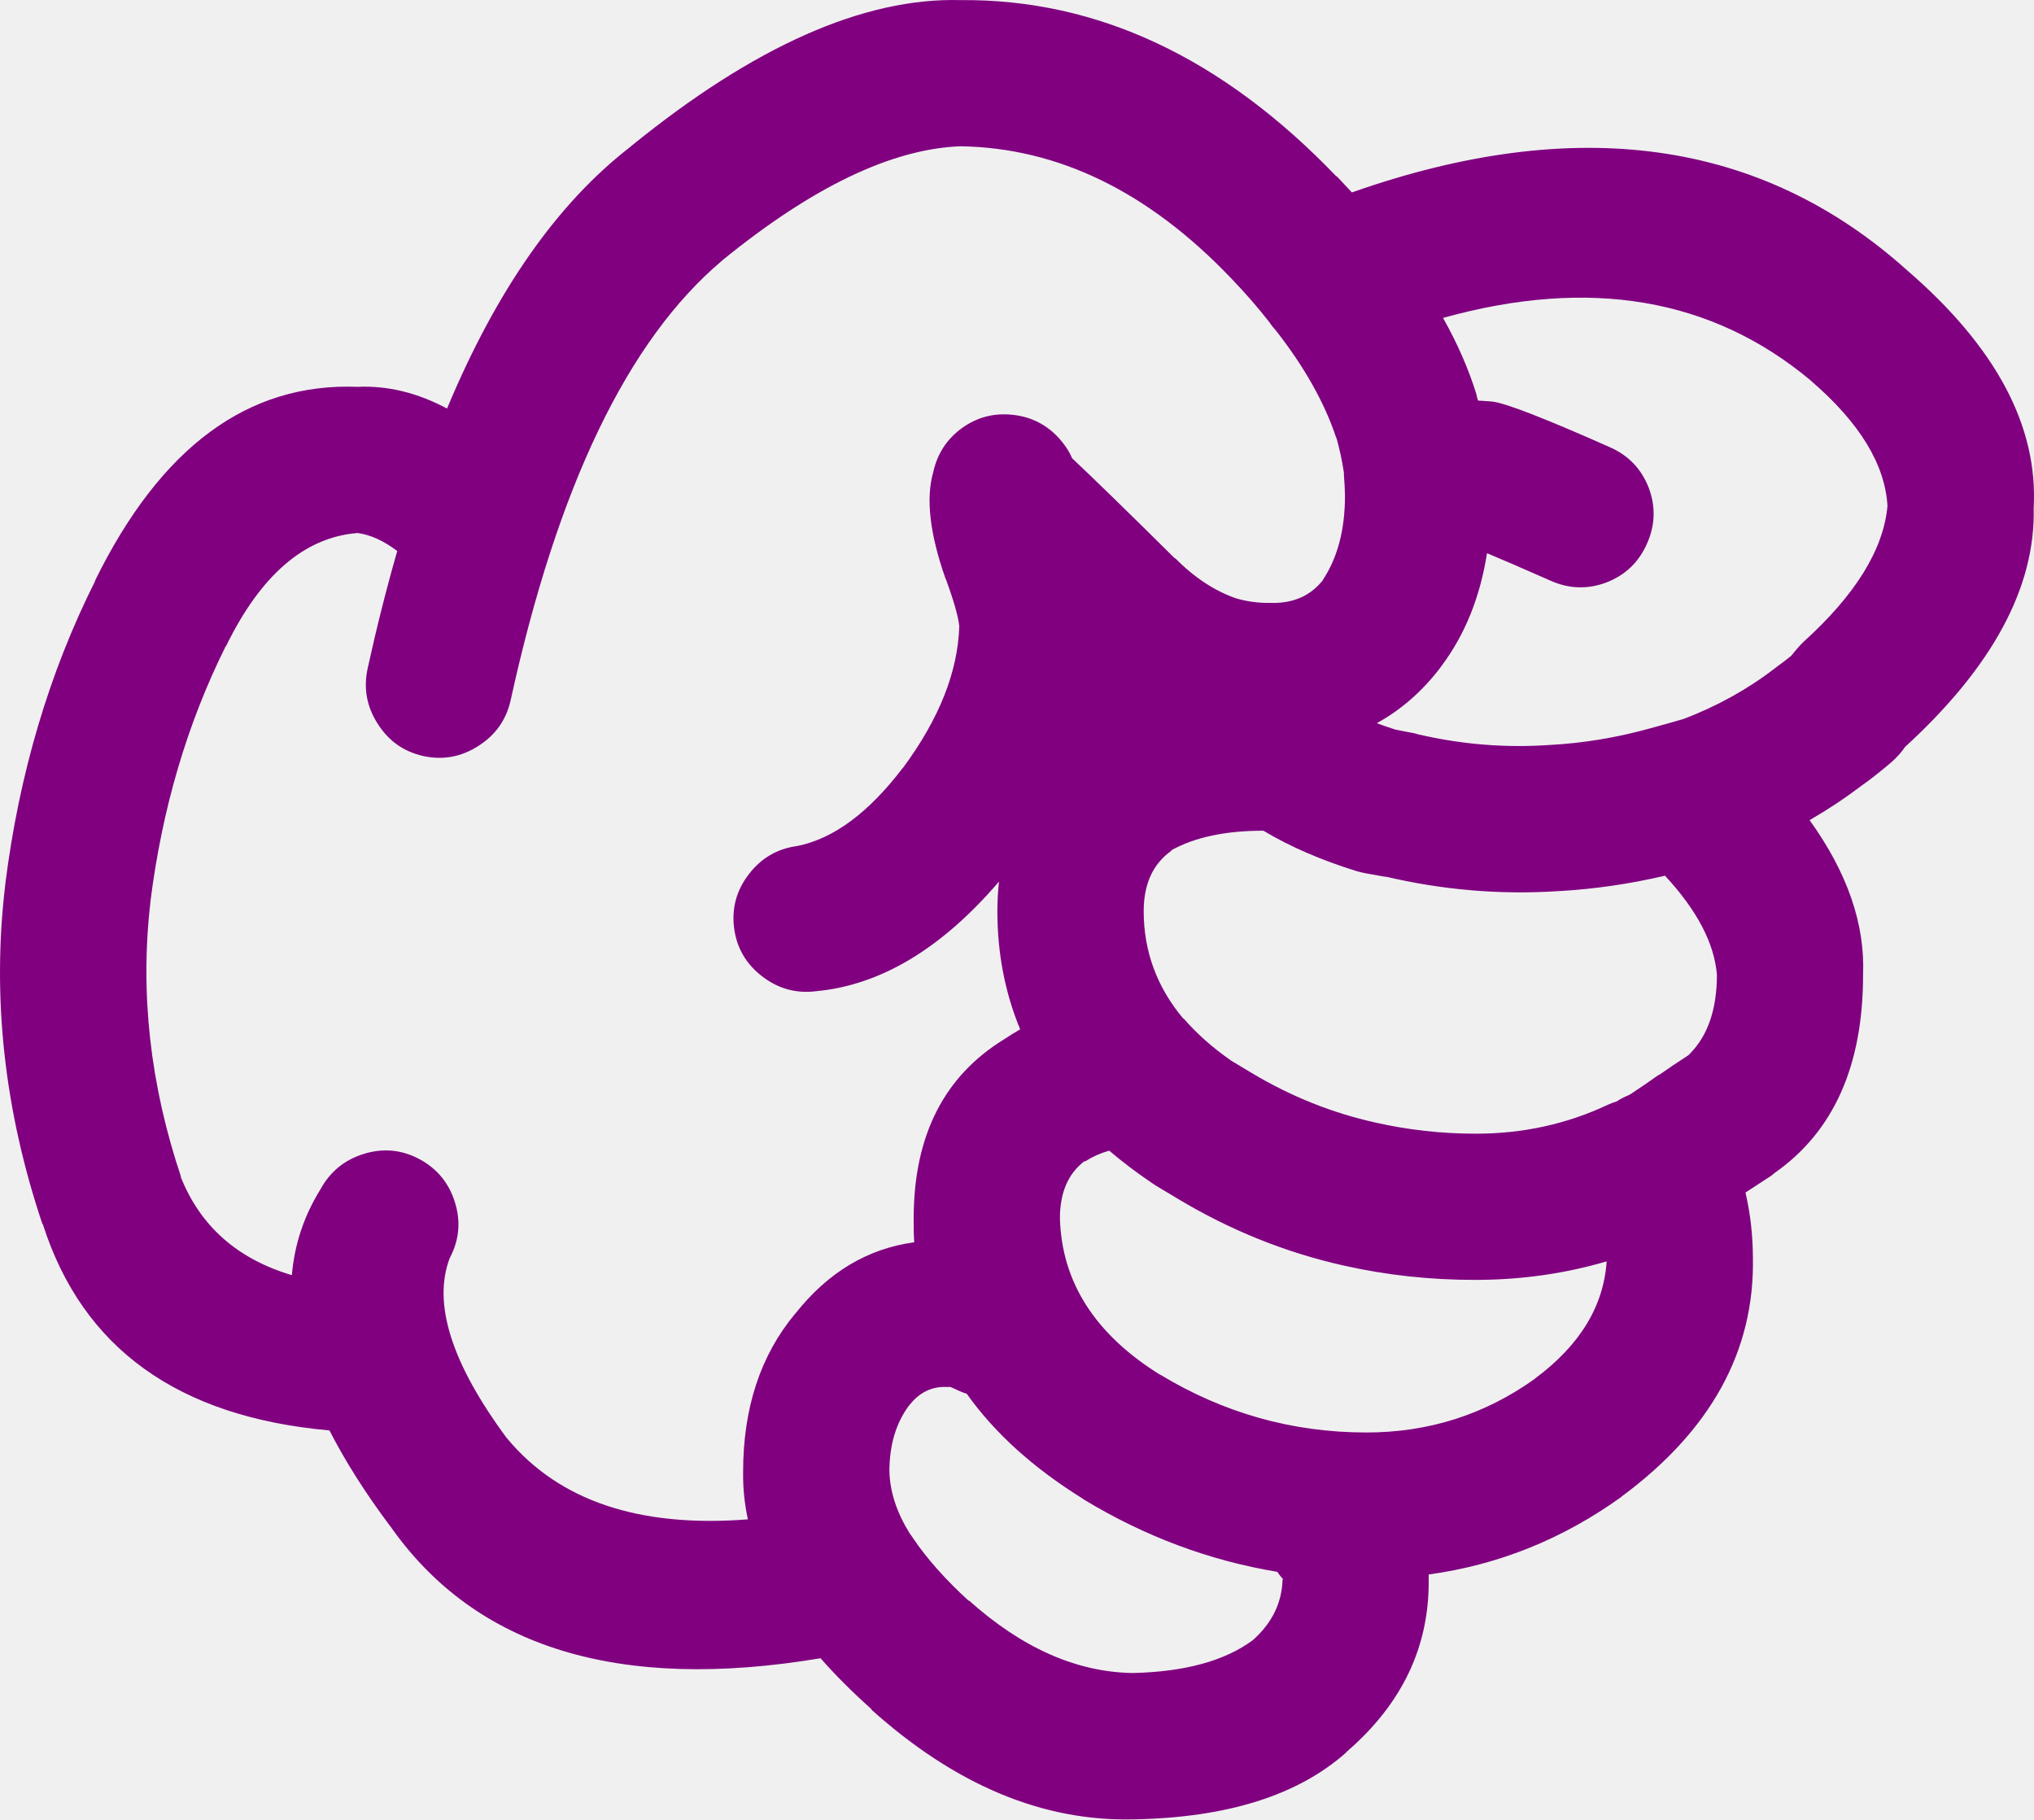
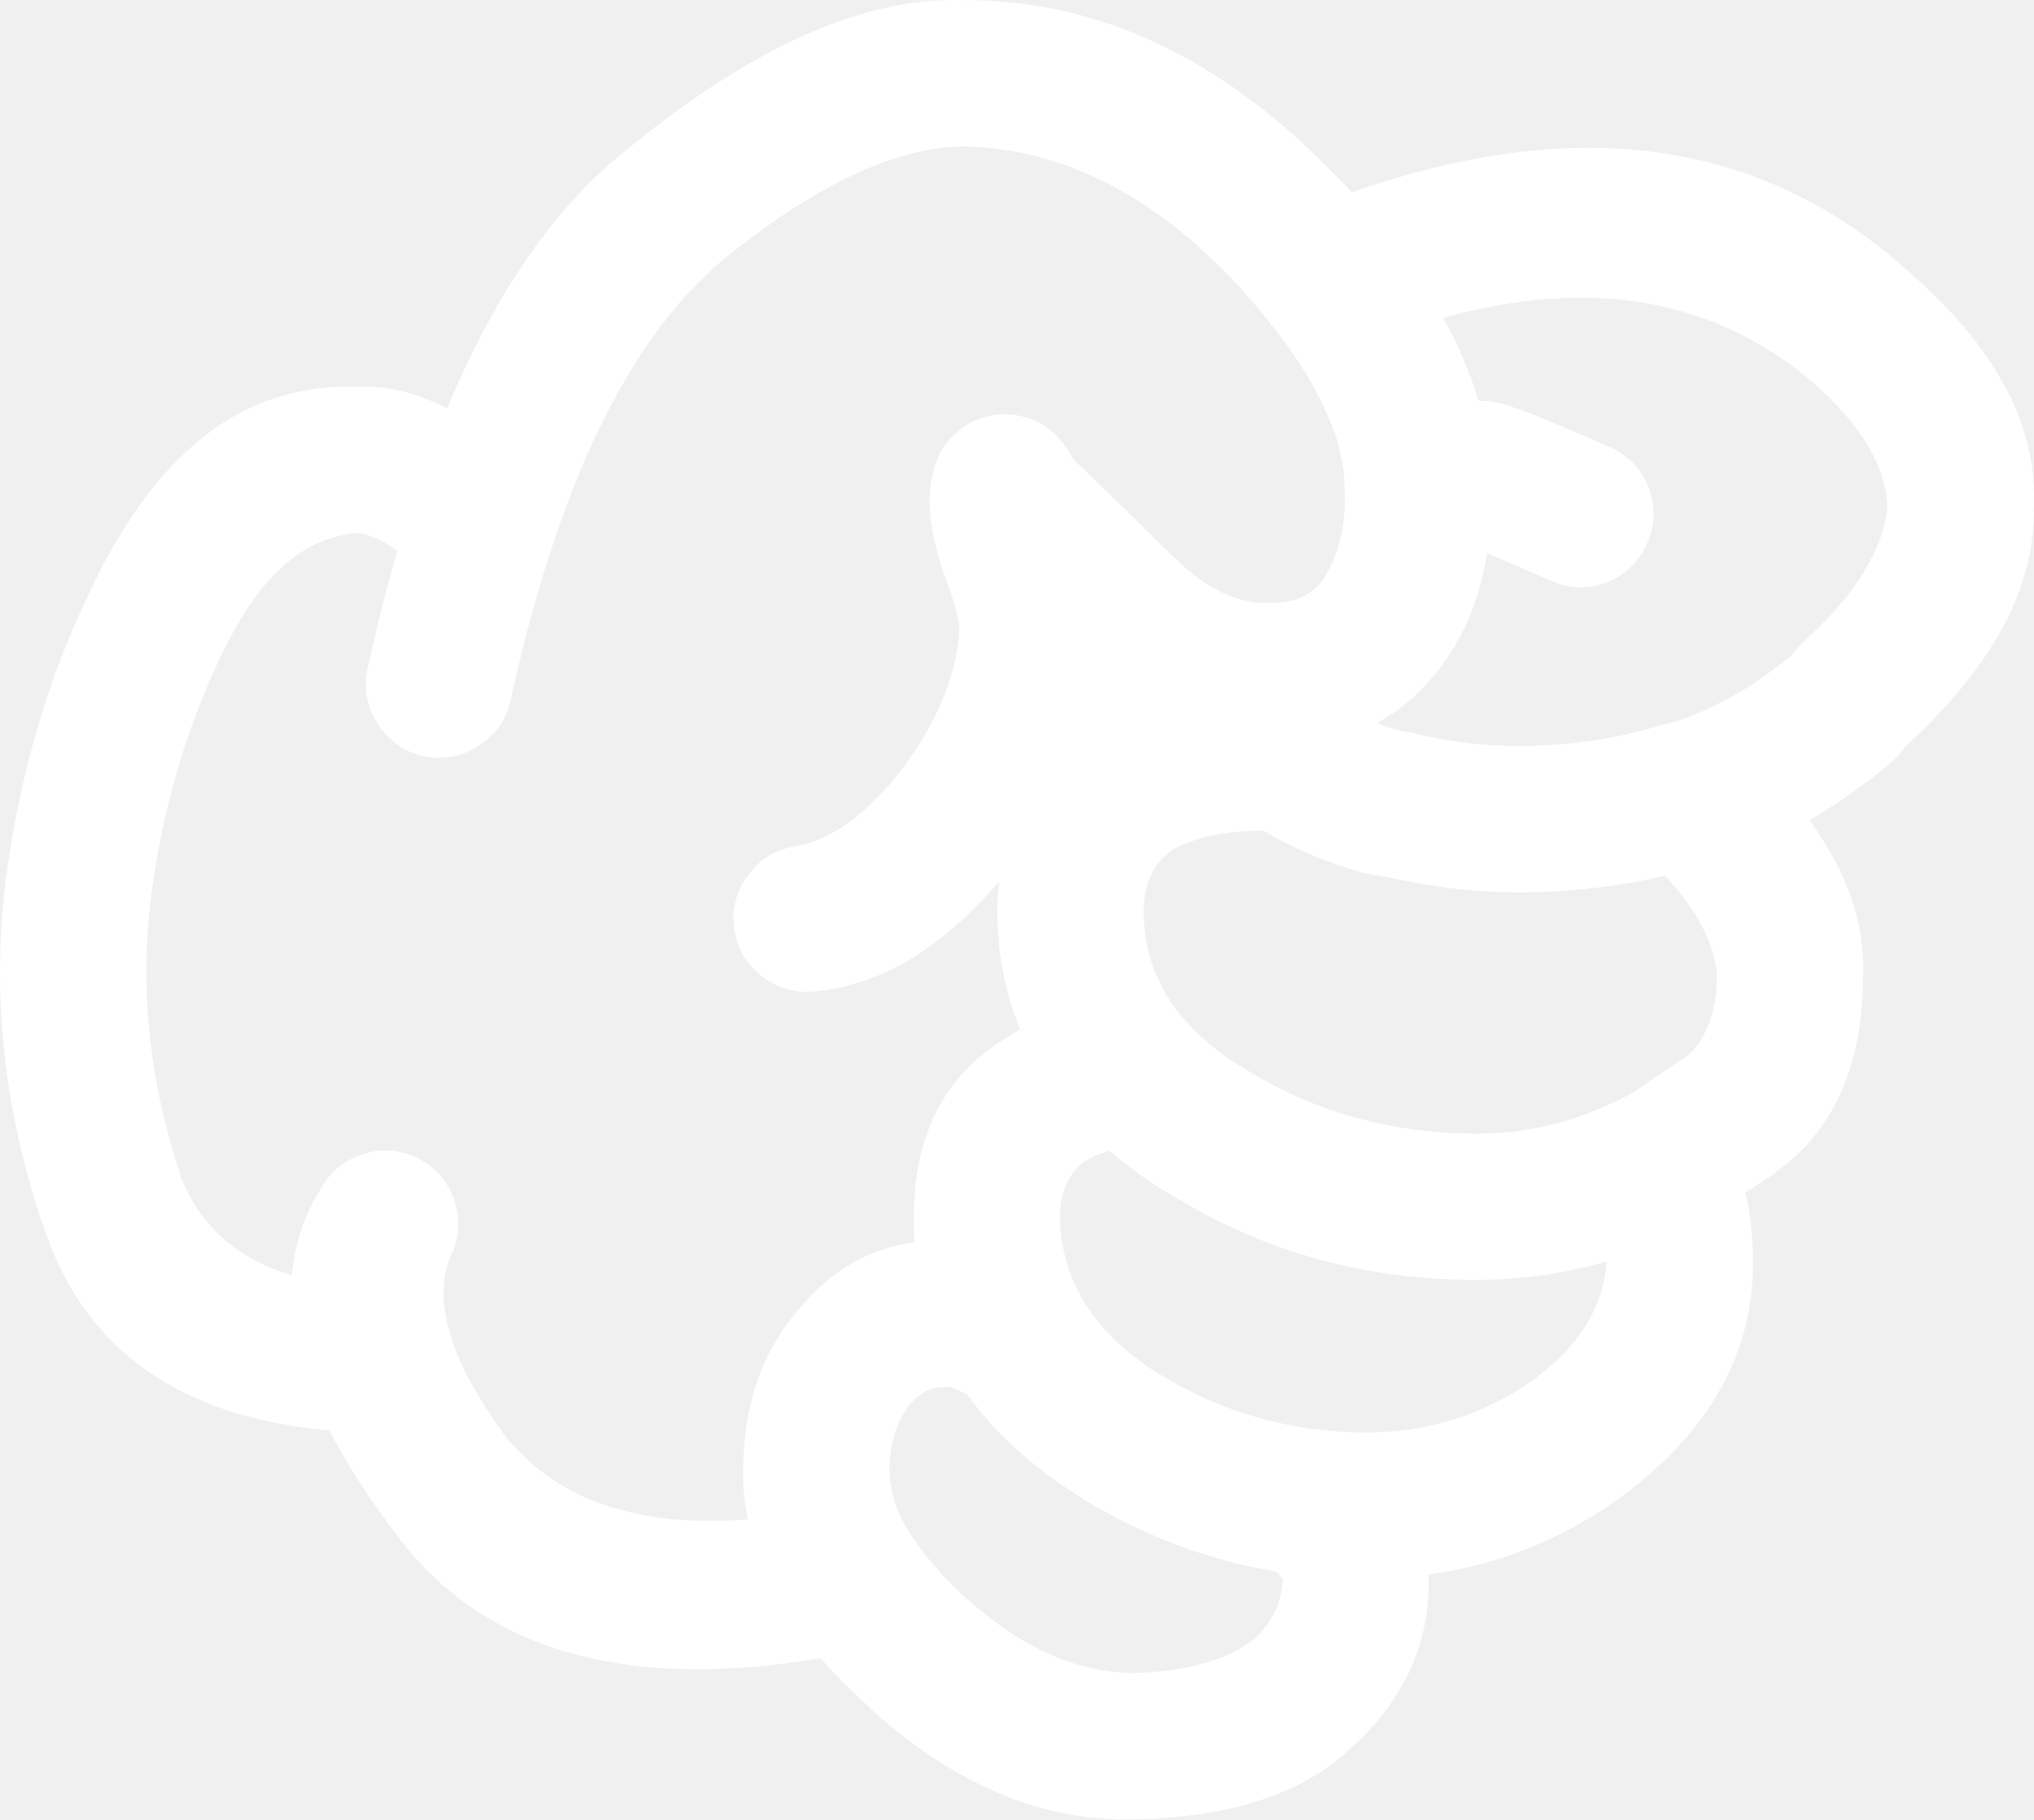
- <svg xmlns="http://www.w3.org/2000/svg" version="1.1" x="0px" y="0px" viewBox="0 0 73.989 66.184" style="fill:purple" enable-background="new 0 0 90 90" xml:space="preserve" id="svg2" width="73.989" height="66.184">
+ <svg xmlns="http://www.w3.org/2000/svg" version="1.1" x="0px" y="0px" viewBox="0 0 73.989 66.184" style="fill:white" enable-background="new 0 0 90 90" xml:space="preserve" id="svg2" width="73.989" height="66.184">
  <defs id="defs8" />
  <path d="m 49.003,63.709 c 2.003,-1.734 2.992,-3.816 2.967,-6.243 0,-0.064 0,-0.128 0,-0.192 2.535,-0.347 4.866,-1.284 6.996,-2.813 l 0.02,-0.02 c 3.251,-2.404 4.844,-5.301 4.778,-8.69 -0.003,-0.811 -0.092,-1.602 -0.27,-2.371 0.296,-0.192 0.611,-0.398 0.943,-0.615 0.039,-0.035 0.078,-0.066 0.116,-0.097 2.146,-1.501 3.22,-3.903 3.218,-7.208 0.076,-1.843 -0.572,-3.719 -1.945,-5.626 0.655,-0.378 1.284,-0.795 1.888,-1.252 0.313,-0.22 0.673,-0.503 1.079,-0.848 0.148,-0.128 0.283,-0.27 0.405,-0.425 0.028,-0.038 0.061,-0.083 0.097,-0.135 3.188,-2.917 4.749,-5.816 4.682,-8.689 0.167,-2.975 -1.368,-5.859 -4.605,-8.654 l -0.02,-0.018 c -5.298,-4.744 -12.023,-5.682 -20.176,-2.813 -0.181,-0.197 -0.367,-0.396 -0.559,-0.598 l 0,0.02 c -4.146,-4.325 -8.707,-6.465 -13.682,-6.418 -3.513,-0.095 -7.509,1.677 -11.986,5.319 l -0.02,0.02 c -2.653,2.049 -4.875,5.221 -6.667,9.519 -1.081,-0.577 -2.166,-0.84 -3.257,-0.79 -3.985,-0.157 -7.171,2.199 -9.559,7.073 l 0.02,-0.02 c -1.679,3.345 -2.771,7.026 -3.275,11.042 l 0,0.018 c -0.488,4.083 -0.039,8.194 1.349,12.333 l 0.02,0.02 c 1.444,4.51 4.92,7.007 10.425,7.496 0.563,1.105 1.296,2.262 2.197,3.469 l 0.019,0.02 c 3.102,4.425 8.317,6.025 15.647,4.798 0.537,0.611 1.154,1.228 1.851,1.851 l 0,0.02 c 3.059,2.744 6.238,4.073 9.539,3.989 l 0.038,0 c 3.379,-0.066 5.942,-0.876 7.689,-2.429 0.01,-0.019 0.024,-0.031 0.038,-0.043 z m -7.072,-20.657 c 0.038,0.022 0.076,0.048 0.115,0.077 0.258,0.153 0.515,0.309 0.771,0.462 1.92,1.156 3.943,1.972 6.069,2.447 1.55,0.349 3.143,0.522 4.779,0.52 1.664,-0.001 3.257,-0.226 4.779,-0.674 -0.11,1.635 -0.978,3.055 -2.602,4.259 l -0.02,0.02 c -1.819,1.299 -3.861,1.948 -6.128,1.946 -2.688,-0.001 -5.194,-0.709 -7.516,-2.119 l 0.02,0.018 c -2.361,-1.469 -3.575,-3.363 -3.642,-5.685 -10e-4,-0.931 0.294,-1.624 0.886,-2.08 l 0.039,0 c 0.259,-0.166 0.548,-0.296 0.867,-0.386 0.483,0.411 1.011,0.81 1.583,1.195 z m 7.399,-11.369 c 0.107,0.032 0.21,0.057 0.309,0.077 0.282,0.051 0.565,0.102 0.848,0.153 l -0.135,-0.038 c 2.104,0.501 4.225,0.681 6.359,0.539 l 0.019,0 c 1.278,-0.074 2.557,-0.259 3.836,-0.559 1.166,1.257 1.795,2.458 1.889,3.603 -0.002,1.256 -0.329,2.212 -0.983,2.872 l -0.059,0.058 c -0.02,0.012 -0.038,0.025 -0.058,0.039 -0.357,0.23 -0.691,0.456 -1.002,0.675 l -0.019,0 c -0.353,0.25 -0.681,0.476 -0.983,0.674 -0.031,0.016 -0.063,0.035 -0.096,0.058 -0.151,0.059 -0.299,0.136 -0.443,0.231 -0.104,0.032 -0.207,0.069 -0.309,0.115 -1.498,0.709 -3.11,1.063 -4.837,1.06 -1.24,-0.002 -2.448,-0.137 -3.623,-0.403 -1.572,-0.348 -3.069,-0.945 -4.49,-1.793 -0.256,-0.154 -0.513,-0.309 -0.771,-0.463 -0.684,-0.479 -1.262,-0.993 -1.734,-1.541 l 0,0.02 c -0.962,-1.145 -1.443,-2.448 -1.445,-3.913 0.001,-0.989 0.335,-1.721 1.003,-2.196 l 0,-0.02 c 0.86,-0.478 1.979,-0.715 3.353,-0.712 0.967,0.579 2.091,1.066 3.371,1.464 z m 16.535,-17.844 0.019,0.02 c 1.763,1.518 2.688,3.034 2.775,4.546 -0.143,1.585 -1.164,3.235 -3.064,4.953 -0.087,0.084 -0.17,0.175 -0.25,0.27 -0.068,0.083 -0.133,0.16 -0.192,0.232 -0.176,0.142 -0.336,0.263 -0.481,0.366 -0.032,0.027 -0.064,0.053 -0.097,0.077 -1.003,0.771 -2.114,1.388 -3.334,1.851 -0.403,0.117 -0.814,0.233 -1.233,0.346 -1.201,0.333 -2.402,0.531 -3.604,0.598 l -0.019,0 c -1.611,0.114 -3.211,-0.015 -4.799,-0.386 -0.045,-0.013 -0.091,-0.025 -0.135,-0.038 -0.232,-0.043 -0.464,-0.087 -0.694,-0.135 -0.23,-0.074 -0.456,-0.15 -0.674,-0.232 0.886,-0.488 1.656,-1.162 2.312,-2.023 0.011,-0.02 0.023,-0.039 0.04,-0.057 0.854,-1.138 1.407,-2.507 1.656,-4.104 0.529,0.22 1.3,0.554 2.313,1.001 0.678,0.301 1.358,0.32 2.043,0.059 0.68,-0.267 1.168,-0.735 1.464,-1.408 0.302,-0.676 0.321,-1.356 0.059,-2.043 -0.268,-0.679 -0.736,-1.167 -1.407,-1.463 -2.349,-1.043 -3.769,-1.596 -4.259,-1.658 -0.083,-0.01 -0.167,-0.016 -0.25,-0.02 -0.1,-0.009 -0.196,-0.015 -0.289,-0.02 -0.014,-0.046 -0.026,-0.092 -0.039,-0.134 -0.006,-0.03 -0.013,-0.062 -0.02,-0.096 -0.284,-0.918 -0.689,-1.843 -1.214,-2.776 5.325,-1.484 9.782,-0.727 13.373,2.274 z m -47.405,38.501 -0.02,-0.02 c -2.014,-2.718 -2.707,-4.901 -2.082,-6.552 0.345,-0.65 0.41,-1.325 0.193,-2.023 -0.214,-0.703 -0.644,-1.229 -1.291,-1.579 -0.648,-0.345 -1.323,-0.409 -2.023,-0.192 -0.702,0.215 -1.229,0.646 -1.58,1.29 -0.598,0.962 -0.945,2.002 -1.04,3.122 -1.983,-0.589 -3.332,-1.782 -4.047,-3.585 l 0.019,0.02 c -1.128,-3.356 -1.5,-6.689 -1.118,-10 l 0,-0.02 c 0.423,-3.377 1.336,-6.473 2.737,-9.289 l 0.019,-0.018 c 1.264,-2.583 2.856,-3.952 4.779,-4.105 0.47,0.063 0.951,0.281 1.445,0.655 -0.39,1.352 -0.75,2.777 -1.079,4.278 -0.154,0.715 -0.032,1.384 0.366,2.004 0.394,0.624 0.946,1.015 1.657,1.176 0.716,0.155 1.384,0.033 2.004,-0.366 0.622,-0.395 1.014,-0.945 1.175,-1.658 1.704,-7.783 4.267,-13.114 7.689,-15.994 l 0.02,-0.02 c 3.274,-2.666 6.159,-4.048 8.652,-4.143 3.556,0.054 6.831,1.647 9.828,4.78 0.526,0.546 1.003,1.093 1.426,1.638 0.013,0.018 0.025,0.038 0.038,0.057 0.054,0.075 0.111,0.146 0.174,0.212 1.057,1.347 1.795,2.665 2.216,3.95 l -0.02,-0.096 c 0.126,0.445 0.223,0.888 0.289,1.329 -0.002,0.035 -0.002,0.066 0,0.097 0.022,0.241 0.036,0.491 0.039,0.751 -10e-4,1.236 -0.271,2.258 -0.81,3.063 l 0.038,-0.038 c -0.464,0.61 -1.119,0.899 -1.965,0.867 -0.387,0.005 -0.76,-0.041 -1.118,-0.135 l -0.058,-0.02 -0.02,0 c -0.794,-0.27 -1.539,-0.759 -2.235,-1.463 l -0.019,0 c -1.712,-1.695 -2.958,-2.91 -3.739,-3.644 -0.108,-0.253 -0.263,-0.489 -0.462,-0.712 -0.456,-0.506 -1.021,-0.795 -1.696,-0.867 -0.678,-0.075 -1.294,0.084 -1.85,0.482 -0.551,0.403 -0.898,0.937 -1.041,1.599 -0.278,0.95 -0.13,2.24 0.443,3.874 l 0.02,0.039 c 0.283,0.772 0.443,1.337 0.482,1.695 -0.051,1.656 -0.73,3.371 -2.043,5.146 l -0.02,0.018 c -1.237,1.624 -2.516,2.57 -3.835,2.833 -0.723,0.097 -1.307,0.438 -1.754,1.021 -0.451,0.584 -0.632,1.239 -0.539,1.966 0.097,0.723 0.437,1.307 1.021,1.754 0.584,0.45 1.239,0.631 1.967,0.539 2.344,-0.22 4.559,-1.549 6.648,-3.988 -0.039,0.348 -0.059,0.707 -0.059,1.078 0,1.528 0.275,2.96 0.829,4.298 -0.19,0.108 -0.376,0.225 -0.56,0.347 -2.209,1.345 -3.313,3.521 -3.314,6.532 -0.004,0.294 0.002,0.583 0.02,0.867 -1.691,0.229 -3.13,1.089 -4.316,2.583 l -0.019,0.019 c -1.259,1.515 -1.888,3.428 -1.889,5.743 -0.009,0.578 0.049,1.156 0.173,1.734 -3.94,0.309 -6.857,-0.668 -8.745,-2.929 z m 22.7,8.518 c -2.03,-0.044 -4.002,-0.925 -5.917,-2.641 l 0,0.02 c -0.846,-0.772 -1.52,-1.531 -2.023,-2.273 l -0.038,-0.059 c -0.033,-0.049 -0.065,-0.094 -0.097,-0.135 -0.465,-0.751 -0.709,-1.496 -0.732,-2.235 -10e-4,-0.963 0.236,-1.768 0.714,-2.408 l 0.019,-0.02 c 0.324,-0.411 0.723,-0.63 1.195,-0.655 0.12,-0.002 0.217,-0.002 0.289,0 0.043,0.017 0.088,0.036 0.135,0.057 0.151,0.077 0.306,0.141 0.463,0.193 1.007,1.421 2.414,2.693 4.22,3.816 l 0.02,0.018 c 2.225,1.351 4.576,2.231 7.053,2.641 0.061,0.091 0.132,0.18 0.212,0.27 l -0.019,0.02 c -0.025,0.845 -0.385,1.576 -1.08,2.196 -1.02,0.755 -2.478,1.153 -4.374,1.196 l -0.04,0 z" id="path4" />
</svg>
